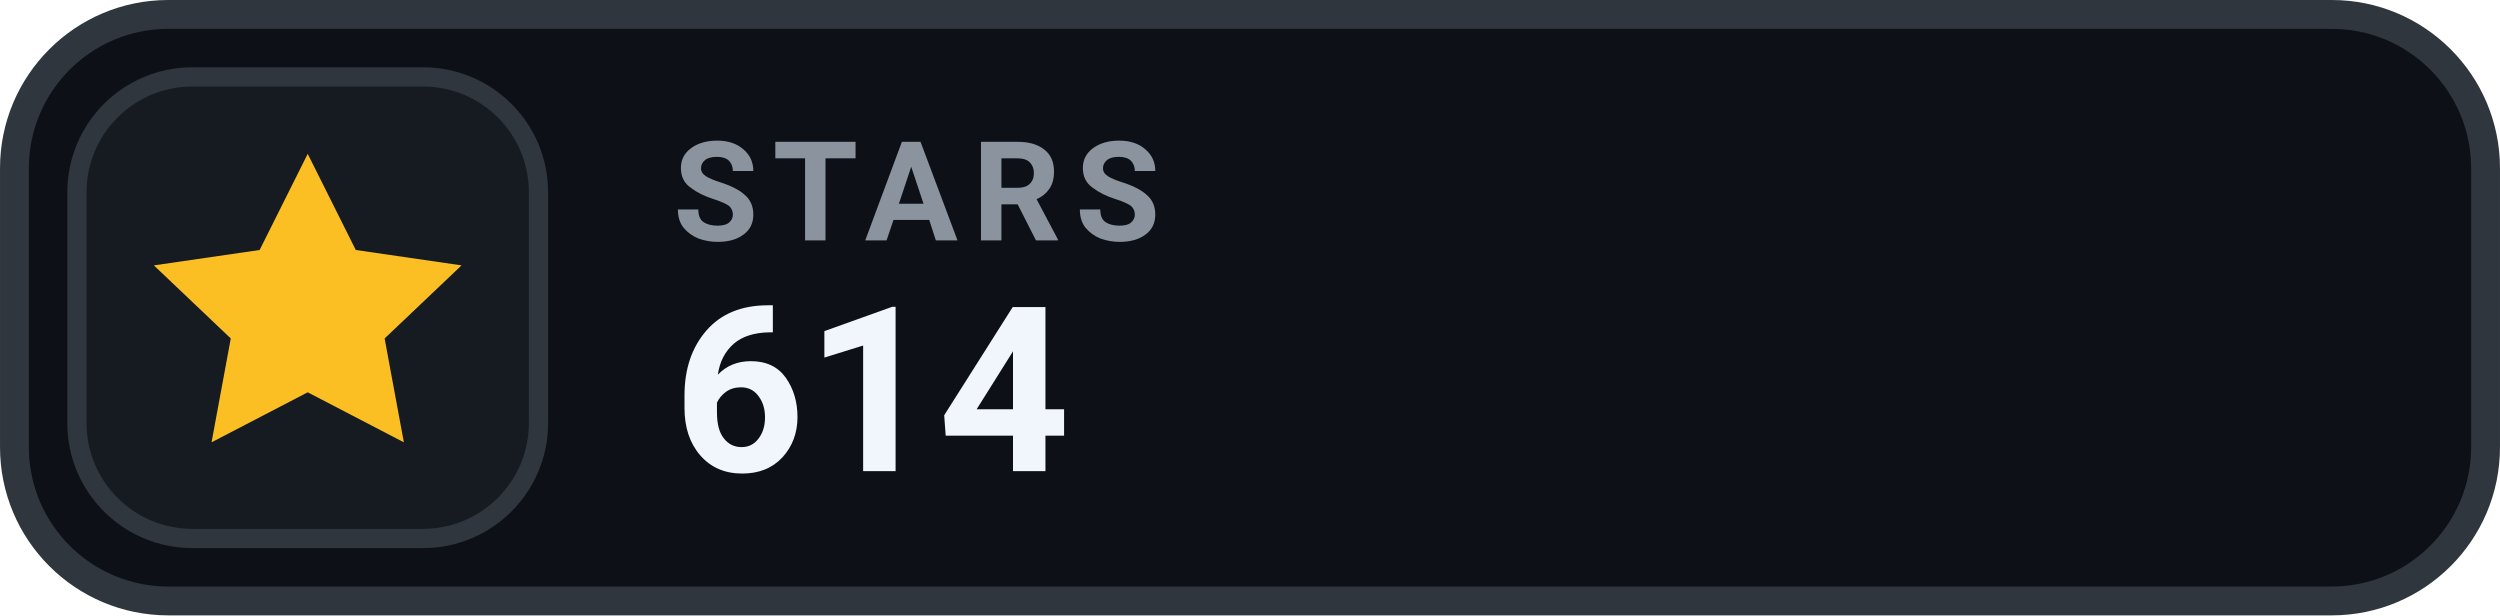
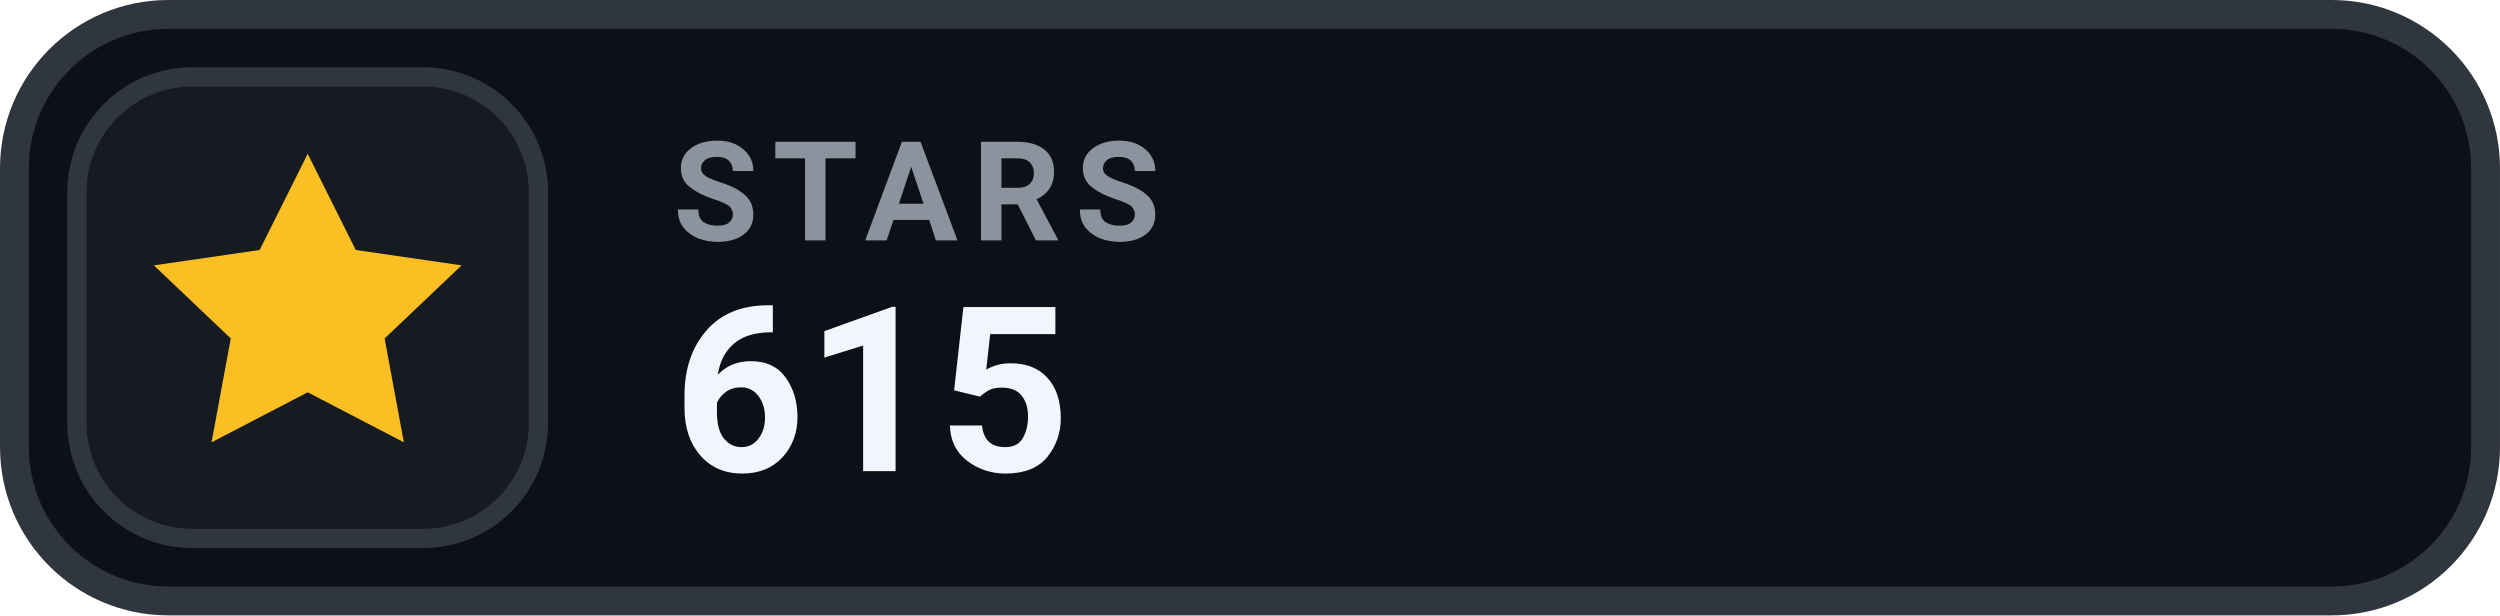
- <svg xmlns="http://www.w3.org/2000/svg" width="126" height="31.015" viewBox="0 0 130 32" role="img" aria-label="STARS 614">
+ <svg xmlns="http://www.w3.org/2000/svg" width="126" height="31.015" viewBox="0 0 130 32" role="img" aria-label="STARS 615">
  <rect x=".75" y=".75" width="128.5" height="30.5" rx="8" fill="#0D1117" stroke="#30363D" stroke-width="1.5" />
  <rect x="4" y="4" width="24" height="24" rx="6" fill="#161B22" stroke="#30363D" stroke-width="1" />
  <g transform="translate(16 16)" style="color:#FBBF24;">
    <path d="M0 -8 l2.5 5 5.5 .8 -4 3.8 1 5.4 -5 -2.6 -5 2.6 1 -5.4 -4 -3.8 5.5 -.8 Z" fill="currentColor" />
  </g>
  <text x="35" y="12.5" fill="#8B949E" font-family="-apple-system,BlinkMacSystemFont,'Segoe UI',Roboto,Helvetica,Arial,sans-serif" font-size="7.2" font-weight="700" letter-spacing=".75">STARS</text>
-   <text x="35" y="24.5" fill="#F0F6FC" font-family="-apple-system,BlinkMacSystemFont,'Segoe UI',Roboto,Helvetica,Arial,sans-serif" font-size="12" font-weight="700">614</text>
+   <text x="35" y="24.5" fill="#F0F6FC" font-family="-apple-system,BlinkMacSystemFont,'Segoe UI',Roboto,Helvetica,Arial,sans-serif" font-size="12" font-weight="700">615</text>
</svg>
